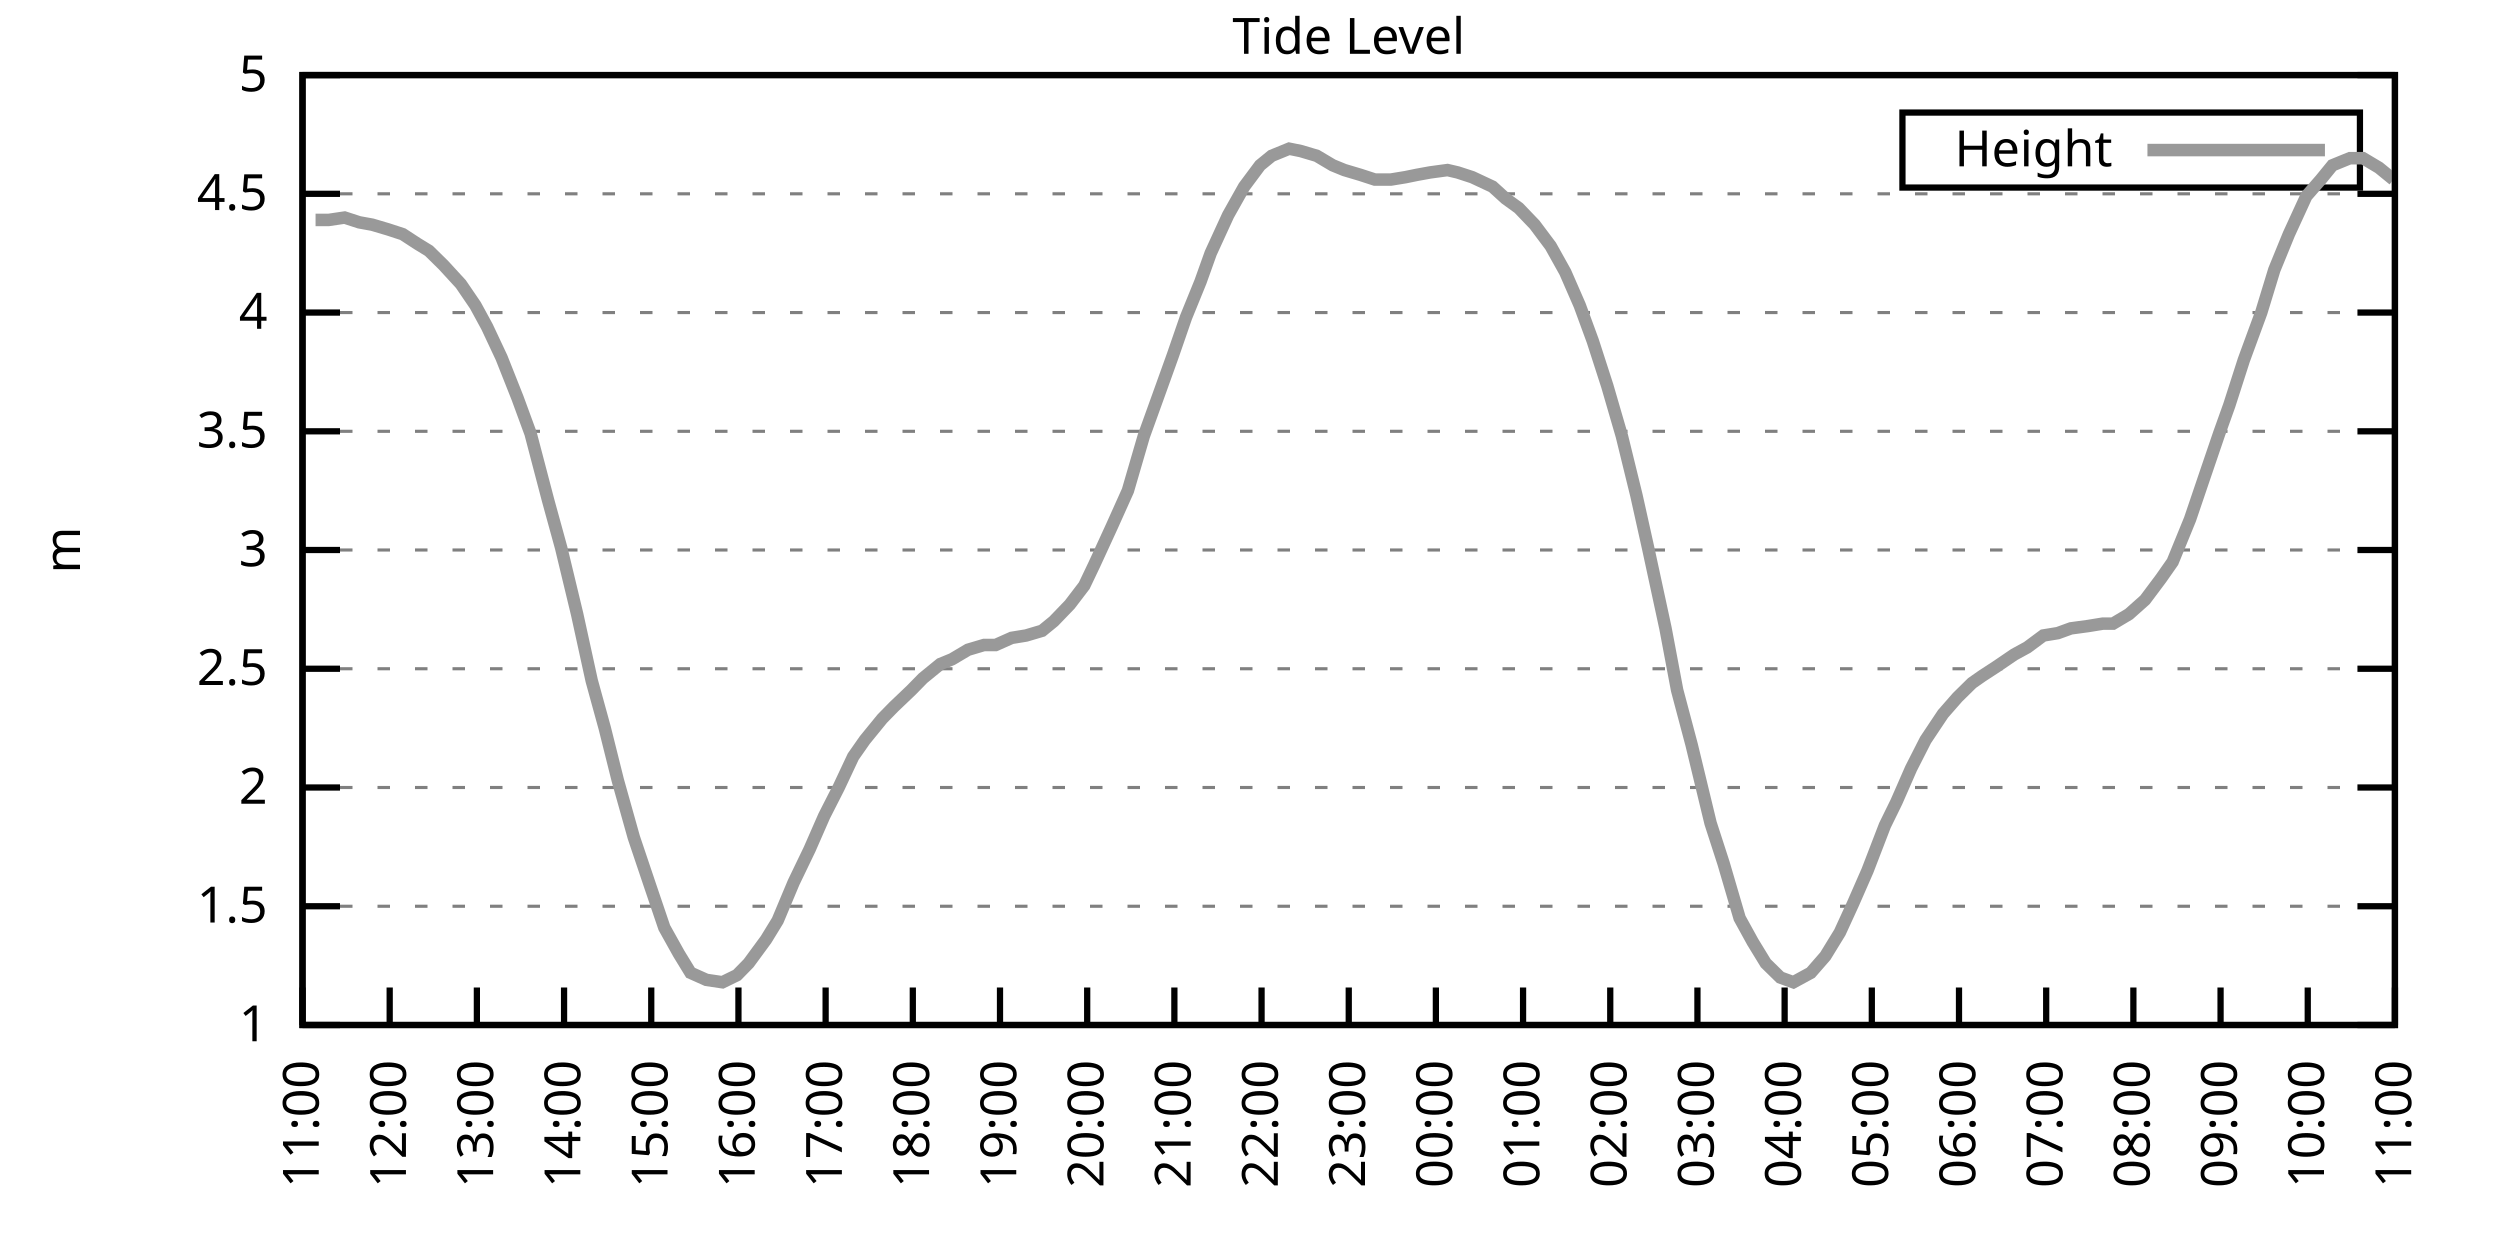
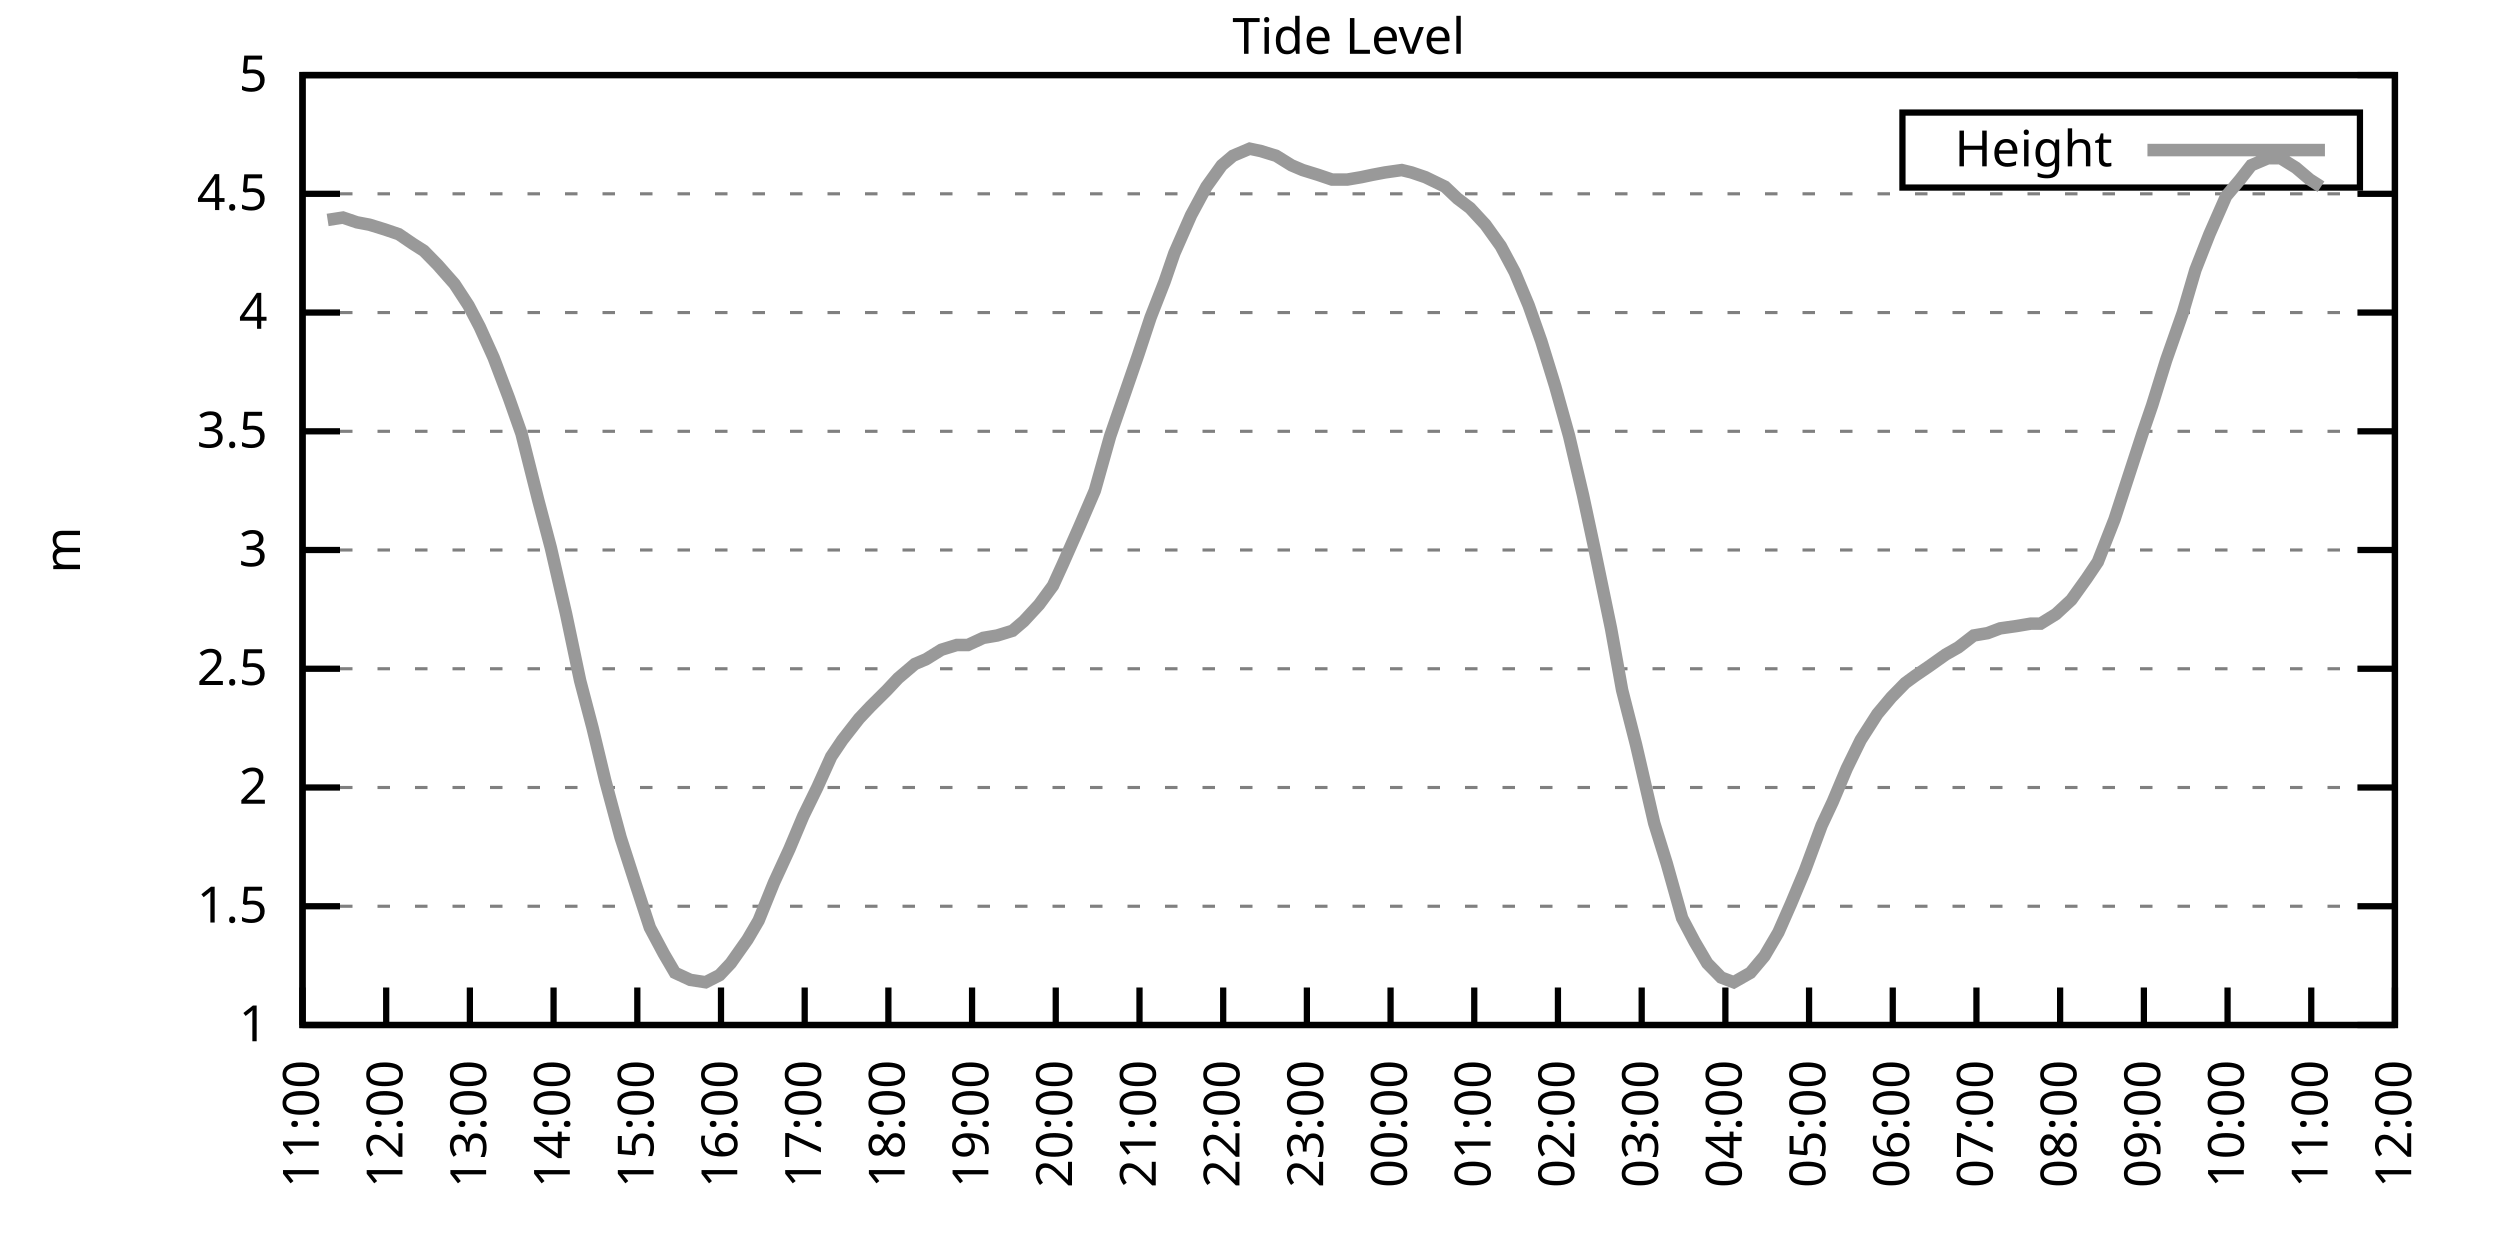
<svg xmlns="http://www.w3.org/2000/svg" xmlns:xlink="http://www.w3.org/1999/xlink" width="400" height="200" viewBox="0 0 400 200">
  <g id="gnuplot_canvas">
    <rect x="0" y="0" width="400" height="200" fill="none" />
    <defs>
      <circle id="gpDot" r="0.5" stroke-width="0.5" stroke="currentColor" />
      <path id="gpPt0" stroke-width="0.333" stroke="currentColor" d="M-1,0 h2 M0,-1 v2" />
      <path id="gpPt1" stroke-width="0.333" stroke="currentColor" d="M-1,-1 L1,1 M1,-1 L-1,1" />
      <path id="gpPt2" stroke-width="0.333" stroke="currentColor" d="M-1,0 L1,0 M0,-1 L0,1 M-1,-1 L1,1 M-1,1 L1,-1" />
      <rect id="gpPt3" stroke-width="0.333" stroke="currentColor" x="-1" y="-1" width="2" height="2" />
      <rect id="gpPt4" stroke-width="0.333" stroke="currentColor" fill="currentColor" x="-1" y="-1" width="2" height="2" />
      <circle id="gpPt5" stroke-width="0.333" stroke="currentColor" cx="0" cy="0" r="1" />
      <use xlink:href="#gpPt5" id="gpPt6" fill="currentColor" stroke="none" />
      <path id="gpPt7" stroke-width="0.333" stroke="currentColor" d="M0,-1.33 L-1.33,0.67 L1.33,0.67 z" />
      <use xlink:href="#gpPt7" id="gpPt8" fill="currentColor" stroke="none" />
      <use xlink:href="#gpPt7" id="gpPt9" stroke="currentColor" transform="rotate(180)" />
      <use xlink:href="#gpPt9" id="gpPt10" fill="currentColor" stroke="none" />
      <use xlink:href="#gpPt3" id="gpPt11" stroke="currentColor" transform="rotate(45)" />
      <use xlink:href="#gpPt11" id="gpPt12" fill="currentColor" stroke="none" />
      <path id="gpPt13" stroke-width="0.333" stroke="currentColor" d="M0,1.330 L1.265,0.411 L0.782,-1.067 L-0.782,-1.076 L-1.265,0.411 z" />
      <use xlink:href="#gpPt13" id="gpPt14" fill="currentColor" stroke="none" />
      <filter id="textbox" filterUnits="objectBoundingBox" x="0" y="0" height="1" width="1">
        <feFlood flood-color="white" flood-opacity="1" result="bgnd" />
        <feComposite in="SourceGraphic" in2="bgnd" operator="atop" />
      </filter>
      <filter id="greybox" filterUnits="objectBoundingBox" x="0" y="0" height="1" width="1">
        <feFlood flood-color="lightgrey" flood-opacity="1" result="grey" />
        <feComposite in="SourceGraphic" in2="grey" operator="atop" />
      </filter>
    </defs>
    <g fill="none" color="white" stroke="currentColor" stroke-width="1.00" stroke-linecap="butt" stroke-linejoin="miter">
</g>
    <g fill="none" color="black" stroke="currentColor" stroke-width="1.00" stroke-linecap="butt" stroke-linejoin="miter">
      <g stroke="none" shape-rendering="crispEdges">
        <polygon fill="rgb(255, 255, 255)" points="48.40,164.00 383.18,164.00 383.18,12.02 48.40,12.02 " />
      </g>
    </g>
    <g fill="none" color="black" stroke="currentColor" stroke-width="1.00" stroke-linecap="butt" stroke-linejoin="miter">
</g>
    <g fill="none" color="black" stroke="black" stroke-width="0.50" stroke-linecap="butt" stroke-linejoin="miter">
</g>
    <g fill="none" color="gray" stroke="currentColor" stroke-width="0.50" stroke-linecap="butt" stroke-linejoin="miter">
      <path stroke="gray" stroke-dasharray="2,4" class="gridline" d="M48.40,164.00 L383.19,164.00  " />
    </g>
    <g fill="none" color="gray" stroke="gray" stroke-width="1.00" stroke-linecap="butt" stroke-linejoin="miter">
</g>
    <g fill="none" color="black" stroke="currentColor" stroke-width="1.00" stroke-linecap="butt" stroke-linejoin="miter">
      <path stroke="black" d="M48.40,164.00 L54.40,164.00 M383.19,164.00 L377.19,164.00  " />
      <g transform="translate(42.80,166.60)" stroke="none" fill="black" font-family="Sans" font-size="8.00" text-anchor="end">
        <text>
          <tspan font-family="Sans"> 1</tspan>
        </text>
      </g>
    </g>
    <g fill="none" color="black" stroke="currentColor" stroke-width="1.00" stroke-linecap="butt" stroke-linejoin="miter">
</g>
    <g fill="none" color="black" stroke="black" stroke-width="0.50" stroke-linecap="butt" stroke-linejoin="miter">
</g>
    <g fill="none" color="gray" stroke="currentColor" stroke-width="0.50" stroke-linecap="butt" stroke-linejoin="miter">
      <path stroke="gray" stroke-dasharray="2,4" class="gridline" d="M48.40,145.00 L383.19,145.00  " />
    </g>
    <g fill="none" color="gray" stroke="gray" stroke-width="1.00" stroke-linecap="butt" stroke-linejoin="miter">
</g>
    <g fill="none" color="black" stroke="currentColor" stroke-width="1.00" stroke-linecap="butt" stroke-linejoin="miter">
      <path stroke="black" d="M48.40,145.00 L54.40,145.00 M383.19,145.00 L377.19,145.00  " />
      <g transform="translate(42.80,147.60)" stroke="none" fill="black" font-family="Sans" font-size="8.00" text-anchor="end">
        <text>
          <tspan font-family="Sans"> 1.5</tspan>
        </text>
      </g>
    </g>
    <g fill="none" color="black" stroke="currentColor" stroke-width="1.00" stroke-linecap="butt" stroke-linejoin="miter">
</g>
    <g fill="none" color="black" stroke="black" stroke-width="0.50" stroke-linecap="butt" stroke-linejoin="miter">
</g>
    <g fill="none" color="gray" stroke="currentColor" stroke-width="0.50" stroke-linecap="butt" stroke-linejoin="miter">
      <path stroke="gray" stroke-dasharray="2,4" class="gridline" d="M48.40,126.00 L383.19,126.00  " />
    </g>
    <g fill="none" color="gray" stroke="gray" stroke-width="1.00" stroke-linecap="butt" stroke-linejoin="miter">
</g>
    <g fill="none" color="black" stroke="currentColor" stroke-width="1.00" stroke-linecap="butt" stroke-linejoin="miter">
      <path stroke="black" d="M48.40,126.00 L54.40,126.00 M383.19,126.00 L377.19,126.00  " />
      <g transform="translate(42.80,128.60)" stroke="none" fill="black" font-family="Sans" font-size="8.00" text-anchor="end">
        <text>
          <tspan font-family="Sans"> 2</tspan>
        </text>
      </g>
    </g>
    <g fill="none" color="black" stroke="currentColor" stroke-width="1.00" stroke-linecap="butt" stroke-linejoin="miter">
</g>
    <g fill="none" color="black" stroke="black" stroke-width="0.50" stroke-linecap="butt" stroke-linejoin="miter">
</g>
    <g fill="none" color="gray" stroke="currentColor" stroke-width="0.50" stroke-linecap="butt" stroke-linejoin="miter">
      <path stroke="gray" stroke-dasharray="2,4" class="gridline" d="M48.40,107.00 L383.19,107.00  " />
    </g>
    <g fill="none" color="gray" stroke="gray" stroke-width="1.00" stroke-linecap="butt" stroke-linejoin="miter">
</g>
    <g fill="none" color="black" stroke="currentColor" stroke-width="1.00" stroke-linecap="butt" stroke-linejoin="miter">
      <path stroke="black" d="M48.40,107.00 L54.40,107.00 M383.19,107.00 L377.19,107.00  " />
      <g transform="translate(42.80,109.60)" stroke="none" fill="black" font-family="Sans" font-size="8.00" text-anchor="end">
        <text>
          <tspan font-family="Sans"> 2.5</tspan>
        </text>
      </g>
    </g>
    <g fill="none" color="black" stroke="currentColor" stroke-width="1.00" stroke-linecap="butt" stroke-linejoin="miter">
</g>
    <g fill="none" color="black" stroke="black" stroke-width="0.50" stroke-linecap="butt" stroke-linejoin="miter">
</g>
    <g fill="none" color="gray" stroke="currentColor" stroke-width="0.50" stroke-linecap="butt" stroke-linejoin="miter">
      <path stroke="gray" stroke-dasharray="2,4" class="gridline" d="M48.40,88.00 L383.19,88.00  " />
    </g>
    <g fill="none" color="gray" stroke="gray" stroke-width="1.00" stroke-linecap="butt" stroke-linejoin="miter">
</g>
    <g fill="none" color="black" stroke="currentColor" stroke-width="1.00" stroke-linecap="butt" stroke-linejoin="miter">
      <path stroke="black" d="M48.40,88.00 L54.40,88.00 M383.19,88.00 L377.19,88.00  " />
      <g transform="translate(42.80,90.60)" stroke="none" fill="black" font-family="Sans" font-size="8.00" text-anchor="end">
        <text>
          <tspan font-family="Sans"> 3</tspan>
        </text>
      </g>
    </g>
    <g fill="none" color="black" stroke="currentColor" stroke-width="1.00" stroke-linecap="butt" stroke-linejoin="miter">
</g>
    <g fill="none" color="black" stroke="black" stroke-width="0.50" stroke-linecap="butt" stroke-linejoin="miter">
</g>
    <g fill="none" color="gray" stroke="currentColor" stroke-width="0.50" stroke-linecap="butt" stroke-linejoin="miter">
      <path stroke="gray" stroke-dasharray="2,4" class="gridline" d="M48.40,69.01 L383.19,69.01  " />
    </g>
    <g fill="none" color="gray" stroke="gray" stroke-width="1.00" stroke-linecap="butt" stroke-linejoin="miter">
</g>
    <g fill="none" color="black" stroke="currentColor" stroke-width="1.00" stroke-linecap="butt" stroke-linejoin="miter">
      <path stroke="black" d="M48.40,69.01 L54.40,69.01 M383.19,69.01 L377.19,69.01  " />
      <g transform="translate(42.80,71.61)" stroke="none" fill="black" font-family="Sans" font-size="8.00" text-anchor="end">
        <text>
          <tspan font-family="Sans"> 3.5</tspan>
        </text>
      </g>
    </g>
    <g fill="none" color="black" stroke="currentColor" stroke-width="1.00" stroke-linecap="butt" stroke-linejoin="miter">
</g>
    <g fill="none" color="black" stroke="black" stroke-width="0.50" stroke-linecap="butt" stroke-linejoin="miter">
</g>
    <g fill="none" color="gray" stroke="currentColor" stroke-width="0.50" stroke-linecap="butt" stroke-linejoin="miter">
      <path stroke="gray" stroke-dasharray="2,4" class="gridline" d="M48.40,50.01 L383.19,50.01  " />
    </g>
    <g fill="none" color="gray" stroke="gray" stroke-width="1.00" stroke-linecap="butt" stroke-linejoin="miter">
</g>
    <g fill="none" color="black" stroke="currentColor" stroke-width="1.00" stroke-linecap="butt" stroke-linejoin="miter">
      <path stroke="black" d="M48.40,50.01 L54.40,50.01 M383.19,50.01 L377.19,50.01  " />
      <g transform="translate(42.80,52.61)" stroke="none" fill="black" font-family="Sans" font-size="8.00" text-anchor="end">
        <text>
          <tspan font-family="Sans"> 4</tspan>
        </text>
      </g>
    </g>
    <g fill="none" color="black" stroke="currentColor" stroke-width="1.00" stroke-linecap="butt" stroke-linejoin="miter">
</g>
    <g fill="none" color="black" stroke="black" stroke-width="0.50" stroke-linecap="butt" stroke-linejoin="miter">
</g>
    <g fill="none" color="gray" stroke="currentColor" stroke-width="0.50" stroke-linecap="butt" stroke-linejoin="miter">
      <path stroke="gray" stroke-dasharray="2,4" class="gridline" d="M48.40,31.01 L383.19,31.01  " />
    </g>
    <g fill="none" color="gray" stroke="gray" stroke-width="1.00" stroke-linecap="butt" stroke-linejoin="miter">
</g>
    <g fill="none" color="black" stroke="currentColor" stroke-width="1.00" stroke-linecap="butt" stroke-linejoin="miter">
      <path stroke="black" d="M48.40,31.01 L54.40,31.01 M383.19,31.01 L377.19,31.01  " />
      <g transform="translate(42.80,33.61)" stroke="none" fill="black" font-family="Sans" font-size="8.00" text-anchor="end">
        <text>
          <tspan font-family="Sans"> 4.5</tspan>
        </text>
      </g>
    </g>
    <g fill="none" color="black" stroke="currentColor" stroke-width="1.00" stroke-linecap="butt" stroke-linejoin="miter">
</g>
    <g fill="none" color="black" stroke="black" stroke-width="0.50" stroke-linecap="butt" stroke-linejoin="miter">
</g>
    <g fill="none" color="gray" stroke="currentColor" stroke-width="0.50" stroke-linecap="butt" stroke-linejoin="miter">
      <path stroke="gray" stroke-dasharray="2,4" class="gridline" d="M48.40,12.01 L383.19,12.01  " />
    </g>
    <g fill="none" color="gray" stroke="gray" stroke-width="1.00" stroke-linecap="butt" stroke-linejoin="miter">
</g>
    <g fill="none" color="black" stroke="currentColor" stroke-width="1.00" stroke-linecap="butt" stroke-linejoin="miter">
      <path stroke="black" d="M48.40,12.01 L54.40,12.01 M383.19,12.01 L377.19,12.01  " />
      <g transform="translate(42.80,14.61)" stroke="none" fill="black" font-family="Sans" font-size="8.00" text-anchor="end">
        <text>
          <tspan font-family="Sans"> 5</tspan>
        </text>
      </g>
    </g>
    <g fill="none" color="black" stroke="currentColor" stroke-width="1.00" stroke-linecap="butt" stroke-linejoin="miter">
      <path stroke="black" d="M48.40,164.00 L48.40,158.00  " />
      <g transform="translate(51.00,169.60) rotate(270.00)" stroke="none" fill="black" font-family="Sans" font-size="8.00" text-anchor="end">
        <text>
          <tspan font-family="Sans">11:00</tspan>
        </text>
      </g>
    </g>
    <g fill="none" color="black" stroke="currentColor" stroke-width="1.00" stroke-linecap="butt" stroke-linejoin="miter">
-       <path stroke="black" d="M62.35,164.00 L62.35,158.00  " />
-       <g transform="translate(64.95,169.60) rotate(270.00)" stroke="none" fill="black" font-family="Sans" font-size="8.00" text-anchor="end">
+       <path stroke="black" d="M61.79,164.00 L61.79,158.00  " />
+       <g transform="translate(64.39,169.60) rotate(270.00)" stroke="none" fill="black" font-family="Sans" font-size="8.00" text-anchor="end">
        <text>
          <tspan font-family="Sans">12:00</tspan>
        </text>
      </g>
    </g>
    <g fill="none" color="black" stroke="currentColor" stroke-width="1.00" stroke-linecap="butt" stroke-linejoin="miter">
-       <path stroke="black" d="M76.30,164.00 L76.30,158.00  " />
-       <g transform="translate(78.90,169.60) rotate(270.00)" stroke="none" fill="black" font-family="Sans" font-size="8.00" text-anchor="end">
+       <path stroke="black" d="M75.18,164.00 L75.18,158.00  " />
+       <g transform="translate(77.78,169.60) rotate(270.00)" stroke="none" fill="black" font-family="Sans" font-size="8.00" text-anchor="end">
        <text>
          <tspan font-family="Sans">13:00</tspan>
        </text>
      </g>
    </g>
    <g fill="none" color="black" stroke="currentColor" stroke-width="1.00" stroke-linecap="butt" stroke-linejoin="miter">
-       <path stroke="black" d="M90.25,164.00 L90.25,158.00  " />
-       <g transform="translate(92.85,169.60) rotate(270.00)" stroke="none" fill="black" font-family="Sans" font-size="8.00" text-anchor="end">
+       <path stroke="black" d="M88.57,164.00 L88.57,158.00  " />
+       <g transform="translate(91.17,169.60) rotate(270.00)" stroke="none" fill="black" font-family="Sans" font-size="8.00" text-anchor="end">
        <text>
          <tspan font-family="Sans">14:00</tspan>
        </text>
      </g>
    </g>
    <g fill="none" color="black" stroke="currentColor" stroke-width="1.00" stroke-linecap="butt" stroke-linejoin="miter">
-       <path stroke="black" d="M104.20,164.00 L104.20,158.00  " />
-       <g transform="translate(106.80,169.60) rotate(270.00)" stroke="none" fill="black" font-family="Sans" font-size="8.00" text-anchor="end">
+       <path stroke="black" d="M101.97,164.00 L101.97,158.00  " />
+       <g transform="translate(104.57,169.60) rotate(270.00)" stroke="none" fill="black" font-family="Sans" font-size="8.00" text-anchor="end">
        <text>
          <tspan font-family="Sans">15:00</tspan>
        </text>
      </g>
    </g>
    <g fill="none" color="black" stroke="currentColor" stroke-width="1.00" stroke-linecap="butt" stroke-linejoin="miter">
-       <path stroke="black" d="M118.15,164.00 L118.15,158.00  " />
-       <g transform="translate(120.75,169.60) rotate(270.00)" stroke="none" fill="black" font-family="Sans" font-size="8.00" text-anchor="end">
+       <path stroke="black" d="M115.36,164.00 L115.36,158.00  " />
+       <g transform="translate(117.96,169.60) rotate(270.00)" stroke="none" fill="black" font-family="Sans" font-size="8.00" text-anchor="end">
        <text>
          <tspan font-family="Sans">16:00</tspan>
        </text>
      </g>
    </g>
    <g fill="none" color="black" stroke="currentColor" stroke-width="1.00" stroke-linecap="butt" stroke-linejoin="miter">
-       <path stroke="black" d="M132.10,164.00 L132.10,158.00  " />
-       <g transform="translate(134.70,169.60) rotate(270.00)" stroke="none" fill="black" font-family="Sans" font-size="8.00" text-anchor="end">
+       <path stroke="black" d="M128.75,164.00 L128.75,158.00  " />
+       <g transform="translate(131.35,169.60) rotate(270.00)" stroke="none" fill="black" font-family="Sans" font-size="8.00" text-anchor="end">
        <text>
          <tspan font-family="Sans">17:00</tspan>
        </text>
      </g>
    </g>
    <g fill="none" color="black" stroke="currentColor" stroke-width="1.00" stroke-linecap="butt" stroke-linejoin="miter">
-       <path stroke="black" d="M146.05,164.00 L146.05,158.00  " />
-       <g transform="translate(148.65,169.60) rotate(270.00)" stroke="none" fill="black" font-family="Sans" font-size="8.00" text-anchor="end">
+       <path stroke="black" d="M142.14,164.00 L142.14,158.00  " />
+       <g transform="translate(144.74,169.60) rotate(270.00)" stroke="none" fill="black" font-family="Sans" font-size="8.00" text-anchor="end">
        <text>
          <tspan font-family="Sans">18:00</tspan>
        </text>
      </g>
    </g>
    <g fill="none" color="black" stroke="currentColor" stroke-width="1.00" stroke-linecap="butt" stroke-linejoin="miter">
-       <path stroke="black" d="M160.00,164.00 L160.00,158.00  " />
-       <g transform="translate(162.60,169.60) rotate(270.00)" stroke="none" fill="black" font-family="Sans" font-size="8.00" text-anchor="end">
+       <path stroke="black" d="M155.53,164.00 L155.53,158.00  " />
+       <g transform="translate(158.13,169.60) rotate(270.00)" stroke="none" fill="black" font-family="Sans" font-size="8.00" text-anchor="end">
        <text>
          <tspan font-family="Sans">19:00</tspan>
        </text>
      </g>
    </g>
    <g fill="none" color="black" stroke="currentColor" stroke-width="1.00" stroke-linecap="butt" stroke-linejoin="miter">
-       <path stroke="black" d="M173.95,164.00 L173.95,158.00  " />
-       <g transform="translate(176.55,169.60) rotate(270.00)" stroke="none" fill="black" font-family="Sans" font-size="8.00" text-anchor="end">
+       <path stroke="black" d="M168.92,164.00 L168.92,158.00  " />
+       <g transform="translate(171.52,169.60) rotate(270.00)" stroke="none" fill="black" font-family="Sans" font-size="8.00" text-anchor="end">
        <text>
          <tspan font-family="Sans">20:00</tspan>
        </text>
      </g>
    </g>
    <g fill="none" color="black" stroke="currentColor" stroke-width="1.00" stroke-linecap="butt" stroke-linejoin="miter">
-       <path stroke="black" d="M187.90,164.00 L187.90,158.00  " />
-       <g transform="translate(190.50,169.60) rotate(270.00)" stroke="none" fill="black" font-family="Sans" font-size="8.00" text-anchor="end">
+       <path stroke="black" d="M182.32,164.00 L182.32,158.00  " />
+       <g transform="translate(184.92,169.60) rotate(270.00)" stroke="none" fill="black" font-family="Sans" font-size="8.00" text-anchor="end">
        <text>
          <tspan font-family="Sans">21:00</tspan>
        </text>
      </g>
    </g>
    <g fill="none" color="black" stroke="currentColor" stroke-width="1.00" stroke-linecap="butt" stroke-linejoin="miter">
-       <path stroke="black" d="M201.85,164.00 L201.85,158.00  " />
-       <g transform="translate(204.45,169.60) rotate(270.00)" stroke="none" fill="black" font-family="Sans" font-size="8.00" text-anchor="end">
+       <path stroke="black" d="M195.71,164.00 L195.71,158.00  " />
+       <g transform="translate(198.31,169.60) rotate(270.00)" stroke="none" fill="black" font-family="Sans" font-size="8.00" text-anchor="end">
        <text>
          <tspan font-family="Sans">22:00</tspan>
        </text>
      </g>
    </g>
    <g fill="none" color="black" stroke="currentColor" stroke-width="1.00" stroke-linecap="butt" stroke-linejoin="miter">
-       <path stroke="black" d="M215.80,164.00 L215.80,158.00  " />
-       <g transform="translate(218.40,169.60) rotate(270.00)" stroke="none" fill="black" font-family="Sans" font-size="8.00" text-anchor="end">
+       <path stroke="black" d="M209.10,164.00 L209.10,158.00  " />
+       <g transform="translate(211.70,169.60) rotate(270.00)" stroke="none" fill="black" font-family="Sans" font-size="8.00" text-anchor="end">
        <text>
          <tspan font-family="Sans">23:00</tspan>
        </text>
      </g>
    </g>
    <g fill="none" color="black" stroke="currentColor" stroke-width="1.00" stroke-linecap="butt" stroke-linejoin="miter">
-       <path stroke="black" d="M229.74,164.00 L229.74,158.00  " />
-       <g transform="translate(232.34,169.60) rotate(270.00)" stroke="none" fill="black" font-family="Sans" font-size="8.00" text-anchor="end">
+       <path stroke="black" d="M222.49,164.00 L222.49,158.00  " />
+       <g transform="translate(225.09,169.60) rotate(270.00)" stroke="none" fill="black" font-family="Sans" font-size="8.00" text-anchor="end">
        <text>
          <tspan font-family="Sans">00:00</tspan>
        </text>
      </g>
    </g>
    <g fill="none" color="black" stroke="currentColor" stroke-width="1.00" stroke-linecap="butt" stroke-linejoin="miter">
-       <path stroke="black" d="M243.69,164.00 L243.69,158.00  " />
-       <g transform="translate(246.29,169.60) rotate(270.00)" stroke="none" fill="black" font-family="Sans" font-size="8.00" text-anchor="end">
+       <path stroke="black" d="M235.88,164.00 L235.88,158.00  " />
+       <g transform="translate(238.48,169.60) rotate(270.00)" stroke="none" fill="black" font-family="Sans" font-size="8.00" text-anchor="end">
        <text>
          <tspan font-family="Sans">01:00</tspan>
        </text>
      </g>
    </g>
    <g fill="none" color="black" stroke="currentColor" stroke-width="1.00" stroke-linecap="butt" stroke-linejoin="miter">
-       <path stroke="black" d="M257.64,164.00 L257.64,158.00  " />
-       <g transform="translate(260.24,169.60) rotate(270.00)" stroke="none" fill="black" font-family="Sans" font-size="8.00" text-anchor="end">
+       <path stroke="black" d="M249.27,164.00 L249.27,158.00  " />
+       <g transform="translate(251.87,169.60) rotate(270.00)" stroke="none" fill="black" font-family="Sans" font-size="8.00" text-anchor="end">
        <text>
          <tspan font-family="Sans">02:00</tspan>
        </text>
      </g>
    </g>
    <g fill="none" color="black" stroke="currentColor" stroke-width="1.00" stroke-linecap="butt" stroke-linejoin="miter">
-       <path stroke="black" d="M271.59,164.00 L271.59,158.00  " />
-       <g transform="translate(274.19,169.60) rotate(270.00)" stroke="none" fill="black" font-family="Sans" font-size="8.00" text-anchor="end">
+       <path stroke="black" d="M262.67,164.00 L262.67,158.00  " />
+       <g transform="translate(265.27,169.60) rotate(270.00)" stroke="none" fill="black" font-family="Sans" font-size="8.00" text-anchor="end">
        <text>
          <tspan font-family="Sans">03:00</tspan>
        </text>
      </g>
    </g>
    <g fill="none" color="black" stroke="currentColor" stroke-width="1.00" stroke-linecap="butt" stroke-linejoin="miter">
-       <path stroke="black" d="M285.54,164.00 L285.54,158.00  " />
-       <g transform="translate(288.14,169.60) rotate(270.00)" stroke="none" fill="black" font-family="Sans" font-size="8.00" text-anchor="end">
+       <path stroke="black" d="M276.06,164.00 L276.06,158.00  " />
+       <g transform="translate(278.66,169.60) rotate(270.00)" stroke="none" fill="black" font-family="Sans" font-size="8.00" text-anchor="end">
        <text>
          <tspan font-family="Sans">04:00</tspan>
        </text>
      </g>
    </g>
    <g fill="none" color="black" stroke="currentColor" stroke-width="1.00" stroke-linecap="butt" stroke-linejoin="miter">
-       <path stroke="black" d="M299.49,164.00 L299.49,158.00  " />
-       <g transform="translate(302.09,169.60) rotate(270.00)" stroke="none" fill="black" font-family="Sans" font-size="8.00" text-anchor="end">
+       <path stroke="black" d="M289.45,164.00 L289.45,158.00  " />
+       <g transform="translate(292.05,169.60) rotate(270.00)" stroke="none" fill="black" font-family="Sans" font-size="8.00" text-anchor="end">
        <text>
          <tspan font-family="Sans">05:00</tspan>
        </text>
      </g>
    </g>
    <g fill="none" color="black" stroke="currentColor" stroke-width="1.00" stroke-linecap="butt" stroke-linejoin="miter">
-       <path stroke="black" d="M313.44,164.00 L313.44,158.00  " />
-       <g transform="translate(316.04,169.60) rotate(270.00)" stroke="none" fill="black" font-family="Sans" font-size="8.00" text-anchor="end">
+       <path stroke="black" d="M302.84,164.00 L302.84,158.00  " />
+       <g transform="translate(305.44,169.60) rotate(270.00)" stroke="none" fill="black" font-family="Sans" font-size="8.00" text-anchor="end">
        <text>
          <tspan font-family="Sans">06:00</tspan>
        </text>
      </g>
    </g>
    <g fill="none" color="black" stroke="currentColor" stroke-width="1.00" stroke-linecap="butt" stroke-linejoin="miter">
-       <path stroke="black" d="M327.39,164.00 L327.39,158.00  " />
-       <g transform="translate(329.99,169.60) rotate(270.00)" stroke="none" fill="black" font-family="Sans" font-size="8.00" text-anchor="end">
+       <path stroke="black" d="M316.23,164.00 L316.23,158.00  " />
+       <g transform="translate(318.83,169.60) rotate(270.00)" stroke="none" fill="black" font-family="Sans" font-size="8.00" text-anchor="end">
        <text>
          <tspan font-family="Sans">07:00</tspan>
        </text>
      </g>
    </g>
    <g fill="none" color="black" stroke="currentColor" stroke-width="1.00" stroke-linecap="butt" stroke-linejoin="miter">
-       <path stroke="black" d="M341.34,164.00 L341.34,158.00  " />
-       <g transform="translate(343.94,169.60) rotate(270.00)" stroke="none" fill="black" font-family="Sans" font-size="8.00" text-anchor="end">
+       <path stroke="black" d="M329.62,164.00 L329.62,158.00  " />
+       <g transform="translate(332.22,169.60) rotate(270.00)" stroke="none" fill="black" font-family="Sans" font-size="8.00" text-anchor="end">
        <text>
          <tspan font-family="Sans">08:00</tspan>
        </text>
      </g>
    </g>
    <g fill="none" color="black" stroke="currentColor" stroke-width="1.00" stroke-linecap="butt" stroke-linejoin="miter">
-       <path stroke="black" d="M355.29,164.00 L355.29,158.00  " />
-       <g transform="translate(357.89,169.60) rotate(270.00)" stroke="none" fill="black" font-family="Sans" font-size="8.00" text-anchor="end">
+       <path stroke="black" d="M343.02,164.00 L343.02,158.00  " />
+       <g transform="translate(345.62,169.60) rotate(270.00)" stroke="none" fill="black" font-family="Sans" font-size="8.00" text-anchor="end">
        <text>
          <tspan font-family="Sans">09:00</tspan>
        </text>
      </g>
    </g>
    <g fill="none" color="black" stroke="currentColor" stroke-width="1.00" stroke-linecap="butt" stroke-linejoin="miter">
-       <path stroke="black" d="M369.24,164.00 L369.24,158.00  " />
-       <g transform="translate(371.84,169.60) rotate(270.00)" stroke="none" fill="black" font-family="Sans" font-size="8.00" text-anchor="end">
+       <path stroke="black" d="M356.41,164.00 L356.41,158.00  " />
+       <g transform="translate(359.01,169.60) rotate(270.00)" stroke="none" fill="black" font-family="Sans" font-size="8.00" text-anchor="end">
        <text>
          <tspan font-family="Sans">10:00</tspan>
+         </text>
+       </g>
+     </g>
+     <g fill="none" color="black" stroke="currentColor" stroke-width="1.00" stroke-linecap="butt" stroke-linejoin="miter">
+       <path stroke="black" d="M369.80,164.00 L369.80,158.00  " />
+       <g transform="translate(372.40,169.60) rotate(270.00)" stroke="none" fill="black" font-family="Sans" font-size="8.00" text-anchor="end">
+         <text>
+           <tspan font-family="Sans">11:00</tspan>
        </text>
      </g>
    </g>
    <g fill="none" color="black" stroke="currentColor" stroke-width="1.00" stroke-linecap="butt" stroke-linejoin="miter">
      <path stroke="black" d="M383.19,164.00 L383.19,158.00  " />
      <g transform="translate(385.79,169.60) rotate(270.00)" stroke="none" fill="black" font-family="Sans" font-size="8.00" text-anchor="end">
        <text>
-           <tspan font-family="Sans">11:00</tspan>
+           <tspan font-family="Sans">12:00</tspan>
        </text>
      </g>
    </g>
    <g fill="none" color="black" stroke="currentColor" stroke-width="1.00" stroke-linecap="butt" stroke-linejoin="miter">
</g>
    <g fill="none" color="black" stroke="currentColor" stroke-width="1.00" stroke-linecap="butt" stroke-linejoin="miter">
      <path stroke="black" d="M48.40,12.01 L48.40,164.00 L383.19,164.00 L383.19,12.01 L48.40,12.01 Z  " />
    </g>
    <g fill="none" color="black" stroke="currentColor" stroke-width="1.00" stroke-linecap="butt" stroke-linejoin="miter">
</g>
    <g fill="none" color="black" stroke="currentColor" stroke-width="1.00" stroke-linecap="butt" stroke-linejoin="miter">
      <path stroke="black" d="M304.39,30.01 L304.39,18.01 L377.59,18.01 L377.59,30.01 L304.39,30.01 Z  " />
    </g>
    <g id="Tide_level_plot_1">
      <g fill="none" color="white" stroke="black" stroke-width="2.00" stroke-linecap="butt" stroke-linejoin="miter">
</g>
      <g fill="none" color="black" stroke="currentColor" stroke-width="2.00" stroke-linecap="butt" stroke-linejoin="miter">
        <g transform="translate(337.99,26.61)" stroke="none" fill="black" font-family="Sans" font-size="8.00" text-anchor="end">
          <text>
            <tspan font-family="Sans">Height</tspan>
          </text>
        </g>
      </g>
      <g fill="none" color="black" stroke="currentColor" stroke-width="2.00" stroke-linecap="butt" stroke-linejoin="miter">
-         <path stroke="rgb(153, 153, 153)" d="M343.59,24.01 L371.99,24.01 M50.49,35.19 L52.58,35.19 L55.14,34.81 L57.47,35.57 L59.56,35.95 L62.12,36.71   L64.44,37.47 L66.77,38.99 L68.63,40.13 L70.95,42.41 L73.74,45.45 L76.07,48.87 L77.93,52.29 L80.25,57.23   L82.81,63.69 L84.90,69.39 L87.69,80.03 L89.78,87.63 L92.34,98.26 L94.67,108.90 L96.76,116.50 L98.85,124.86   L101.41,133.98 L103.97,141.58 L106.29,148.42 L108.62,152.60 L110.48,155.64 L113.03,156.78 L115.59,157.16 L117.92,156.02   L119.78,154.12 L122.57,150.32 L124.43,147.28 L126.98,141.20 L129.54,135.88 L131.87,130.56 L134.19,126.00 L136.51,121.06   L138.37,118.40 L141.16,114.98 L143.02,113.08 L145.81,110.42 L147.67,108.52 L150.46,106.24 L152.32,105.48 L154.88,103.96   L157.44,103.20 L159.30,103.20 L161.86,102.06 L164.18,101.68 L166.74,100.92 L168.60,99.40 L171.16,96.74 L173.48,93.70   L175.11,90.28 L177.90,84.21 L180.46,78.51 L183.01,69.77 L185.34,63.31 L187.66,56.85 L189.76,50.77 L192.08,45.07   L193.71,40.51 L196.50,34.43 L199.06,29.87 L201.61,26.45 L203.47,24.93 L206.26,23.79 L208.12,24.17 L210.68,24.93   L213.24,26.45 L215.10,27.21 L217.65,27.97 L219.98,28.73 L222.54,28.73 L224.86,28.35 L226.72,27.97 L228.81,27.59   L231.60,27.21 L233.23,27.59 L235.56,28.35 L238.81,29.87 L240.90,31.77 L243.00,33.29 L245.55,35.95 L248.11,39.37   L250.44,43.55 L252.76,48.87 L254.85,54.57 L257.18,61.79 L259.50,69.77 L261.83,79.27 L263.69,87.63 L266.48,100.54   L268.34,110.42 L270.66,119.16 L273.69,131.70 L275.78,138.16 L278.34,146.90 L280.43,150.70 L282.52,154.12 L284.85,156.40   L286.94,157.16 L289.73,155.64 L292.05,152.98 L294.38,149.18 L296.47,144.62 L298.80,139.30 L301.58,132.08 L303.44,128.28   L305.77,122.96 L308.09,118.40 L310.88,114.22 L313.21,111.56 L315.53,109.28 L317.16,108.14 L319.49,106.62 L322.28,104.72   L324.37,103.58 L326.93,101.68 L329.25,101.30 L331.34,100.54 L334.13,100.16 L336.46,99.78 L338.09,99.78 L340.64,98.26   L343.20,95.98 L345.76,92.56 L347.62,89.90 L350.41,83.07 L352.73,76.23 L355.06,69.39 L356.69,64.83 L359.01,57.61   L361.80,50.01 L363.89,43.17 L366.22,37.47 L369.01,31.39 L371.33,28.73 L373.19,26.45 L375.98,25.31 L378.08,25.31   L380.63,26.83 L382.96,28.73  " />
+         <path stroke="rgb(153, 153, 153)" d="M343.59,24.01 L371.99,24.01 M52.42,35.19 L54.87,34.81 L57.10,35.57 L59.11,35.95 L61.57,36.71 L63.80,37.47   L66.03,38.99 L67.82,40.13 L70.05,42.41 L72.73,45.45 L74.96,48.87 L76.75,52.29 L78.98,57.23 L81.43,63.69   L83.44,69.39 L86.12,80.03 L88.13,87.63 L90.58,98.26 L92.82,108.90 L94.82,116.50 L96.83,124.86 L99.29,133.98   L101.74,141.58 L103.98,148.42 L106.21,152.60 L107.99,155.64 L110.45,156.78 L112.90,157.16 L115.13,156.02 L116.92,154.12   L119.60,150.32 L121.38,147.28 L123.84,141.20 L126.29,135.88 L128.53,130.56 L130.76,126.00 L132.99,121.06 L134.78,118.40   L137.45,114.98 L139.24,113.08 L141.92,110.42 L143.70,108.52 L146.38,106.24 L148.17,105.48 L150.62,103.96 L153.08,103.20   L154.86,103.20 L157.32,102.06 L159.55,101.68 L162.01,100.92 L163.79,99.40 L166.25,96.74 L168.48,93.70 L170.04,90.28   L172.72,84.21 L175.17,78.51 L177.63,69.77 L179.86,63.31 L182.09,56.85 L184.10,50.77 L186.33,45.07 L187.90,40.51   L190.57,34.43 L193.03,29.87 L195.48,26.45 L197.27,24.93 L199.95,23.79 L201.73,24.17 L204.19,24.93 L206.64,26.45   L208.43,27.21 L210.88,27.97 L213.12,28.73 L215.57,28.73 L217.80,28.35 L219.59,27.97 L221.60,27.59 L224.28,27.21   L225.84,27.59 L228.07,28.35 L231.20,29.87 L233.20,31.77 L235.21,33.29 L237.67,35.95 L240.12,39.37 L242.36,43.55   L244.59,48.87 L246.60,54.57 L248.83,61.79 L251.06,69.77 L253.29,79.27 L255.08,87.63 L257.76,100.54 L259.54,110.42   L261.77,119.16 L264.67,131.70 L266.68,138.16 L269.14,146.90 L271.15,150.70 L273.16,154.12 L275.39,156.40 L277.40,157.16   L280.07,155.64 L282.31,152.98 L284.54,149.18 L286.55,144.62 L288.78,139.30 L291.46,132.08 L293.24,128.28 L295.48,122.96   L297.71,118.40 L300.39,114.22 L302.62,111.56 L304.85,109.28 L306.41,108.14 L308.64,106.62 L311.32,104.72 L313.33,103.58   L315.79,101.68 L318.02,101.30 L320.03,100.54 L322.70,100.16 L324.94,99.78 L326.50,99.78 L328.95,98.26 L331.41,95.98   L333.86,92.56 L335.65,89.90 L338.33,83.07 L340.56,76.23 L342.79,69.39 L344.35,64.83 L346.59,57.61 L349.26,50.01   L351.27,43.17 L353.51,37.47 L356.18,31.39 L358.42,28.73 L360.20,26.45 L362.88,25.31 L364.89,25.31 L367.34,26.83   L369.58,28.73 L371.36,29.87  " />
      </g>
    </g>
    <g fill="none" color="black" stroke="currentColor" stroke-width="2.00" stroke-linecap="butt" stroke-linejoin="miter">
</g>
    <g fill="none" color="black" stroke="black" stroke-width="1.00" stroke-linecap="butt" stroke-linejoin="miter">
</g>
    <g fill="none" color="black" stroke="currentColor" stroke-width="1.00" stroke-linecap="butt" stroke-linejoin="miter">
      <path stroke="black" d="M48.40,12.01 L48.40,164.00 L383.19,164.00 L383.19,12.01 L48.40,12.01 Z  " />
      <g transform="translate(12.80,88.01) rotate(270.00)" stroke="none" fill="black" font-family="Sans" font-size="8.00" text-anchor="middle">
        <text>
          <tspan font-family="Sans">m</tspan>
        </text>
      </g>
    </g>
    <g fill="none" color="black" stroke="currentColor" stroke-width="1.00" stroke-linecap="butt" stroke-linejoin="miter">
</g>
    <g fill="none" color="black" stroke="currentColor" stroke-width="1.00" stroke-linecap="butt" stroke-linejoin="miter">
      <g transform="translate(215.79,8.61)" stroke="none" fill="black" font-family="Sans" font-size="8.00" text-anchor="middle">
        <text>
          <tspan font-family="Sans">Tide Level</tspan>
        </text>
      </g>
    </g>
    <g fill="none" color="black" stroke="currentColor" stroke-width="1.00" stroke-linecap="butt" stroke-linejoin="miter">
</g>
  </g>
</svg>
